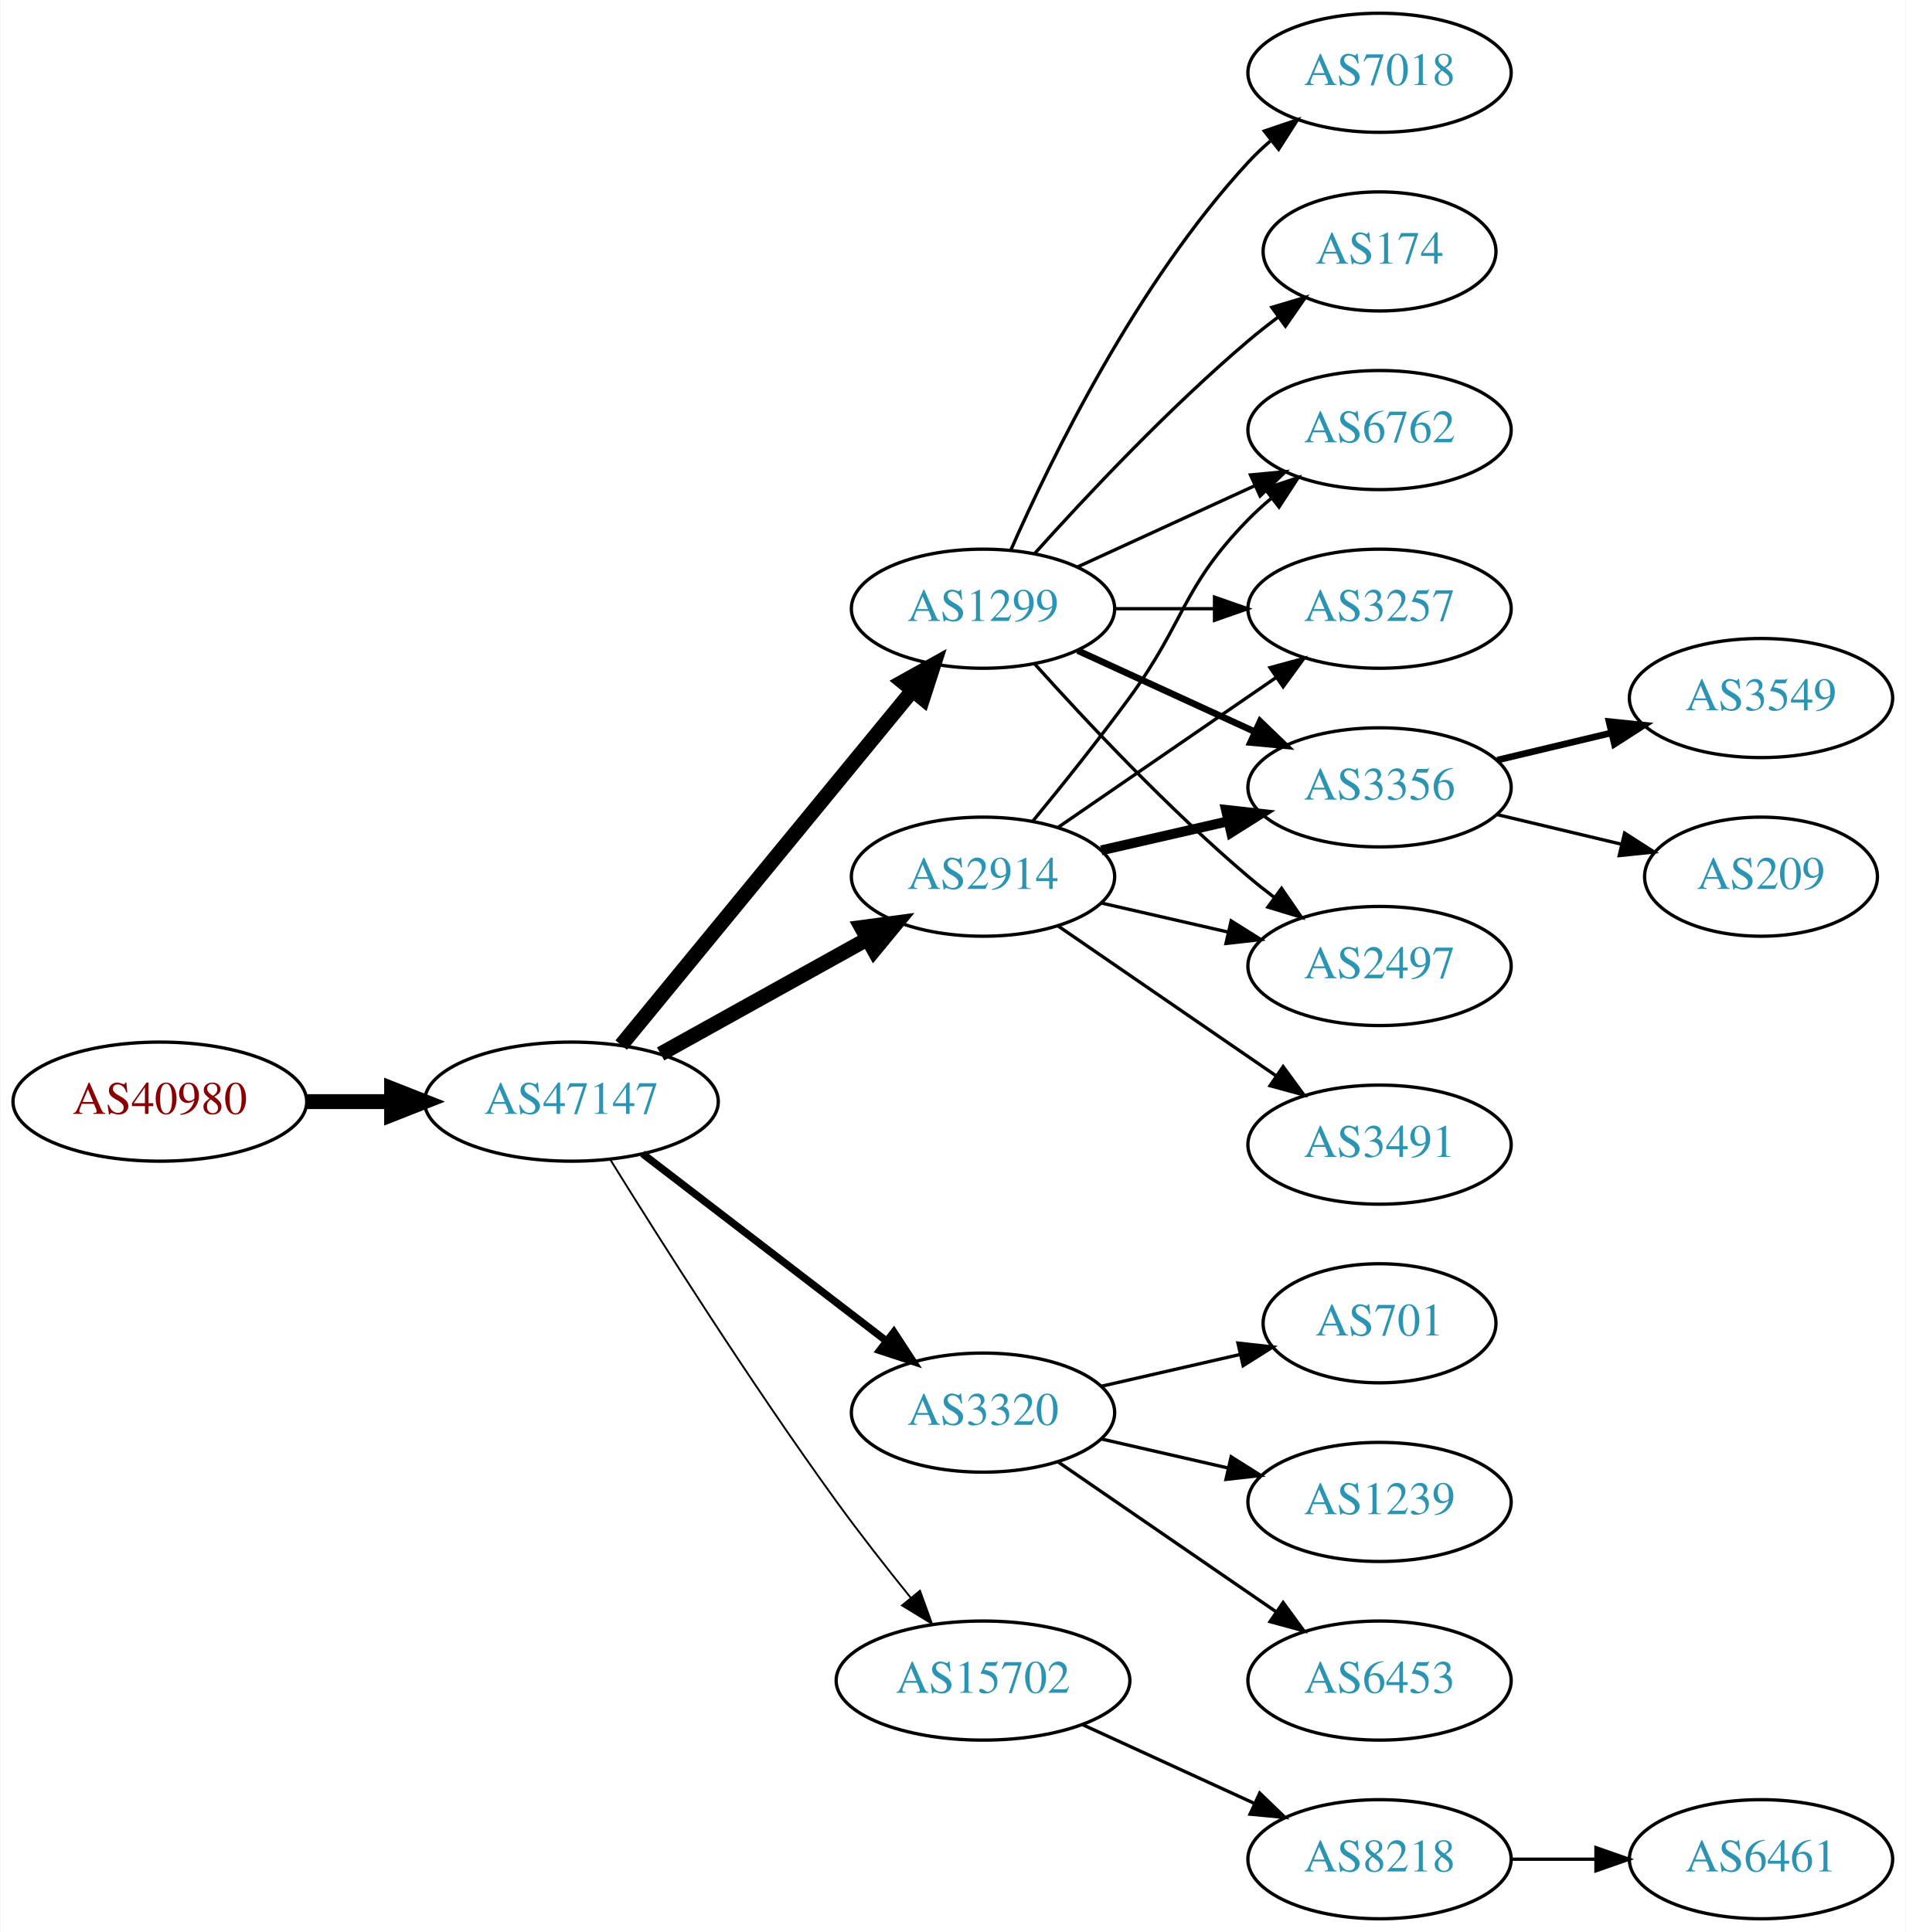
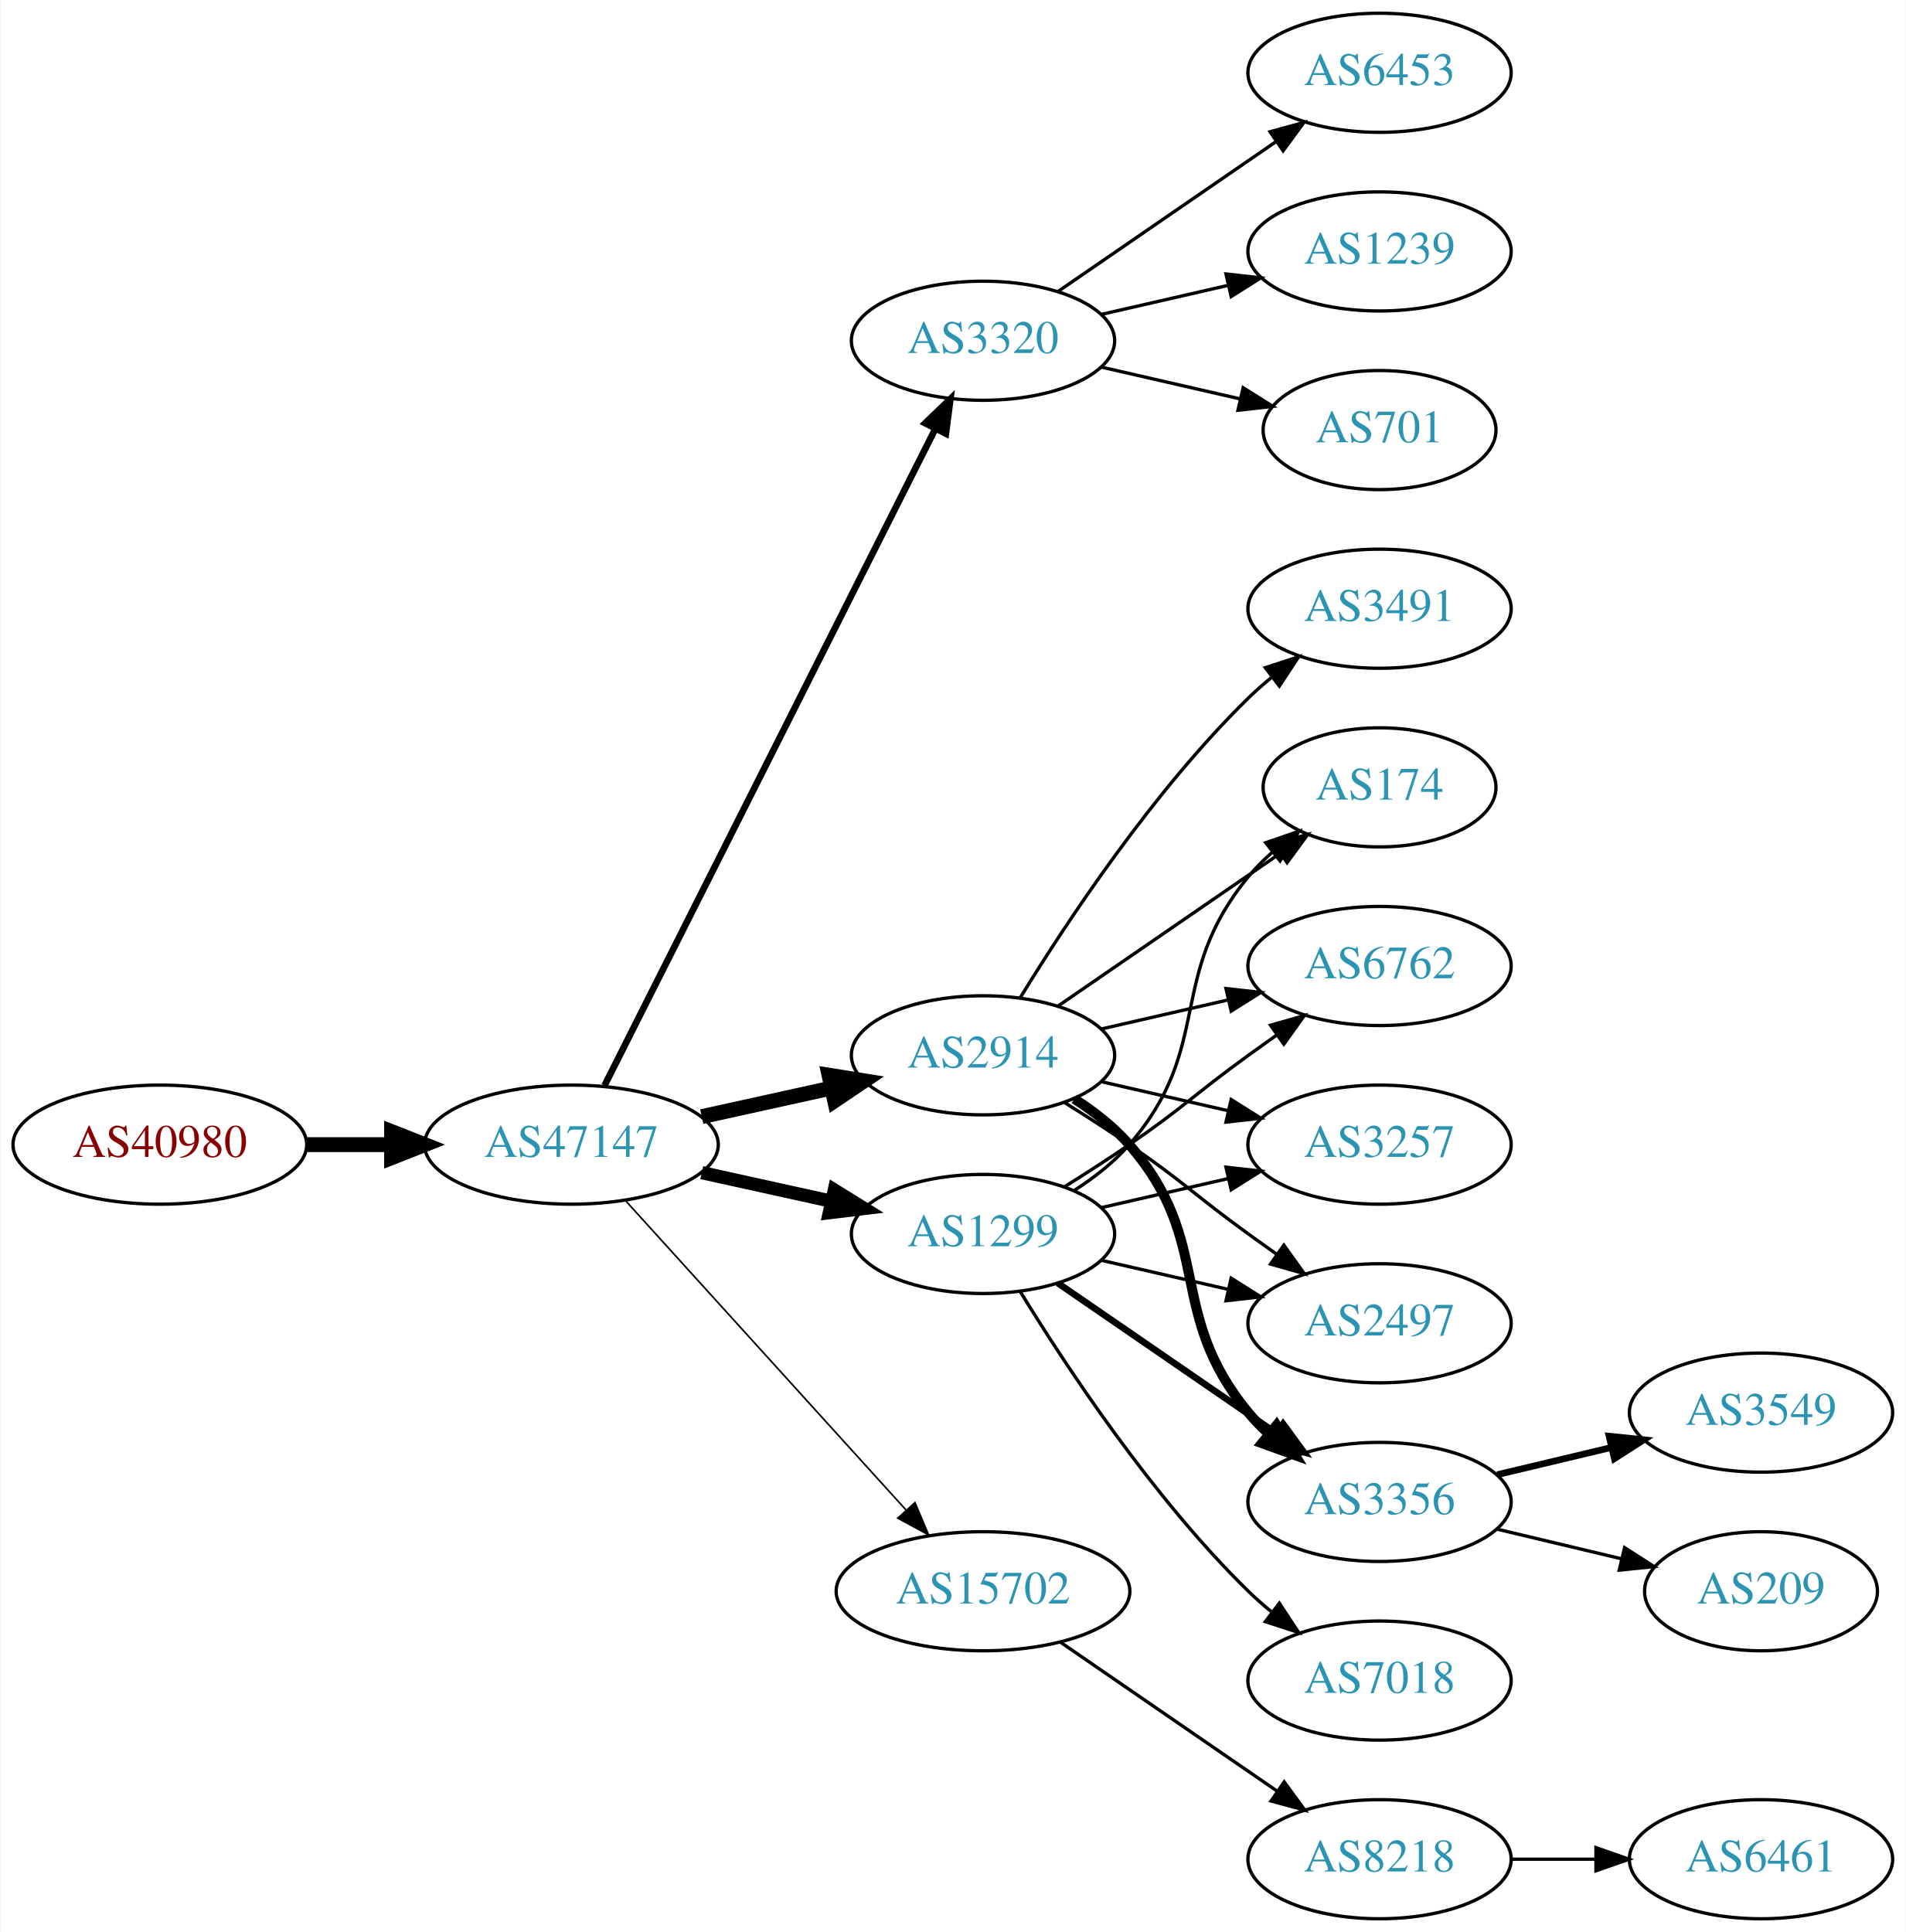
<svg xmlns="http://www.w3.org/2000/svg" xmlns:xlink="http://www.w3.org/1999/xlink" width="576pt" height="584pt" viewBox="0.00 0.00 575.76 584.00">
  <g id="graph0" class="graph" transform="scale(1 1) rotate(0) translate(4 580)">
    <polygon fill="white" stroke="none" points="-4,4 -4,-580 571.762,-580 571.762,4 -4,4" />
    <g id="node1" class="node">
      <g id="a_node1">
        <a xlink:href="/asn/40980" xlink:title="AS40980 ~ powered by ANX [AT]">
-           <ellipse fill="#ffffff" stroke="black" cx="44.196" cy="-247" rx="44.393" ry="18" />
-           <text text-anchor="middle" x="44.196" y="-243.3" font-family="Times,serif" font-size="14.00" fill="#880000">AS40980</text>
+           <ellipse fill="#ffffff" stroke="black" cx="44.196" cy="-234" rx="44.393" ry="18" />
+           <text text-anchor="middle" x="44.196" y="-230.3" font-family="Times,serif" font-size="14.00" fill="#880000">AS40980</text>
        </a>
      </g>
    </g>
    <g id="node2" class="node">
      <g id="a_node2">
        <a xlink:href="/asn/47147" xlink:title="AS47147 ~ ANEXIA Internetdienstleistungs GmbH [AT]">
-           <ellipse fill="#ffffff" stroke="black" cx="168.588" cy="-247" rx="44.393" ry="18" />
-           <text text-anchor="middle" x="168.588" y="-243.3" font-family="Times,serif" font-size="14.00" fill="#2c94b3">AS47147</text>
+           <ellipse fill="#ffffff" stroke="black" cx="168.588" cy="-234" rx="44.393" ry="18" />
+           <text text-anchor="middle" x="168.588" y="-230.3" font-family="Times,serif" font-size="14.00" fill="#2c94b3">AS47147</text>
        </a>
      </g>
    </g>
    <g id="edge1" class="edge">
-       <path fill="none" stroke="black" stroke-width="4.5" d="M88.692,-247C96.898,-247 105.569,-247 114.041,-247" />
-       <polygon fill="black" stroke="black" stroke-width="4.5" points="114.233,-250.938 124.233,-247 114.233,-243.063 114.233,-250.938" />
+       <path fill="none" stroke="black" stroke-width="4.5" d="M88.692,-234C96.898,-234 105.569,-234 114.041,-234" />
+       <polygon fill="black" stroke="black" stroke-width="4.5" points="114.233,-237.938 124.233,-234 114.233,-230.063 114.233,-237.938" />
    </g>
    <g id="node3" class="node">
      <g id="a_node3">
-         <a xlink:href="/asn/1299" xlink:title="AS1299 ~ Telia Carrier [EU]">
-           <ellipse fill="#ffffff" stroke="black" cx="292.98" cy="-396" rx="39.794" ry="18" />
-           <text text-anchor="middle" x="292.98" y="-392.3" font-family="Times,serif" font-size="14.00" fill="#2c94b3">AS1299</text>
+         <a xlink:href="/asn/3320" xlink:title="AS3320 ~ DTAG [DE]">
+           <ellipse fill="#ffffff" stroke="black" cx="292.98" cy="-477" rx="39.794" ry="18" />
+           <text text-anchor="middle" x="292.98" y="-473.3" font-family="Times,serif" font-size="14.00" fill="#2c94b3">AS3320</text>
        </a>
      </g>
    </g>
    <g id="edge2" class="edge">
-       <path fill="none" stroke="black" stroke-width="4.5" d="M183.628,-264.092C205.208,-290.364 246.64,-340.802 271.547,-371.125" />
-       <polygon fill="black" stroke="black" stroke-width="4.5" points="268.714,-373.879 278.104,-379.107 274.799,-368.881 268.714,-373.879" />
+       <path fill="none" stroke="black" stroke-width="2" d="M178.588,-251.868C199.859,-294.101 253.335,-400.272 278.496,-450.227" />
+       <polygon fill="black" stroke="black" stroke-width="2" points="275.508,-452.076 283.132,-459.433 281.76,-448.928 275.508,-452.076" />
    </g>
    <g id="node4" class="node">
      <g id="a_node4">
-         <a xlink:href="/asn/2914" xlink:title="AS2914 ~ NTT America, Inc. [US]">
-           <ellipse fill="#ffffff" stroke="black" cx="292.98" cy="-315" rx="39.794" ry="18" />
-           <text text-anchor="middle" x="292.98" y="-311.3" font-family="Times,serif" font-size="14.00" fill="#2c94b3">AS2914</text>
+         <a xlink:href="/asn/1299" xlink:title="AS1299 ~ Telia Carrier [EU]">
+           <ellipse fill="#ffffff" stroke="black" cx="292.98" cy="-207" rx="39.794" ry="18" />
+           <text text-anchor="middle" x="292.98" y="-203.3" font-family="Times,serif" font-size="14.00" fill="#2c94b3">AS1299</text>
        </a>
      </g>
    </g>
    <g id="edge3" class="edge">
-       <path fill="none" stroke="black" stroke-width="4.5" d="M195.544,-261.421C213.717,-271.518 238.18,-285.109 257.919,-296.076" />
-       <polygon fill="black" stroke="black" stroke-width="4.5" points="256.245,-299.65 266.899,-301.065 260.07,-292.766 256.245,-299.65" />
+       <path fill="none" stroke="black" stroke-width="4" d="M207.978,-225.531C220.369,-222.798 234.216,-219.743 247.036,-216.915" />
+       <polygon fill="black" stroke="black" stroke-width="4" points="248.04,-220.278 257.051,-214.705 246.532,-213.442 248.04,-220.278" />
    </g>
    <g id="node5" class="node">
      <g id="a_node5">
-         <a xlink:href="/asn/3320" xlink:title="AS3320 ~ DTAG [DE]">
-           <ellipse fill="#ffffff" stroke="black" cx="292.98" cy="-153" rx="39.794" ry="18" />
-           <text text-anchor="middle" x="292.98" y="-149.3" font-family="Times,serif" font-size="14.00" fill="#2c94b3">AS3320</text>
+         <a xlink:href="/asn/2914" xlink:title="AS2914 ~ NTT America, Inc. [US]">
+           <ellipse fill="#ffffff" stroke="black" cx="292.98" cy="-261" rx="39.794" ry="18" />
+           <text text-anchor="middle" x="292.98" y="-257.3" font-family="Times,serif" font-size="14.00" fill="#2c94b3">AS2914</text>
        </a>
      </g>
    </g>
    <g id="edge4" class="edge">
-       <path fill="none" stroke="black" stroke-width="2.25" d="M190.074,-231.267C210.228,-215.788 241.164,-192.028 263.665,-174.747" />
-       <polygon fill="black" stroke="black" stroke-width="2.25" points="266.036,-177.339 271.835,-168.472 261.772,-171.787 266.036,-177.339" />
+       <path fill="none" stroke="black" stroke-width="4.5" d="M207.978,-242.469C220.369,-245.202 234.216,-248.257 247.036,-251.085" />
+       <polygon fill="black" stroke="black" stroke-width="4.5" points="246.438,-254.985 257.051,-253.295 248.134,-247.295 246.438,-254.985" />
    </g>
    <g id="node6" class="node">
      <g id="a_node6">
        <a xlink:href="/asn/15702" xlink:title="AS15702 ~ Onstage Online GmbH [AT]">
-           <ellipse fill="#ffffff" stroke="black" cx="292.98" cy="-72" rx="44.393" ry="18" />
-           <text text-anchor="middle" x="292.98" y="-68.3" font-family="Times,serif" font-size="14.00" fill="#2c94b3">AS15702</text>
+           <ellipse fill="#ffffff" stroke="black" cx="292.98" cy="-99" rx="44.393" ry="18" />
+           <text text-anchor="middle" x="292.98" y="-95.3" font-family="Times,serif" font-size="14.00" fill="#2c94b3">AS15702</text>
        </a>
      </g>
    </g>
    <g id="edge5" class="edge">
-       <path fill="none" stroke="black" stroke-width="0.562" d="M180.36,-229.418C195.146,-205.554 222.855,-161.779 248.784,-126 255.796,-116.325 263.885,-106.01 271.154,-97.016" />
-       <polygon fill="black" stroke="black" stroke-width="0.562" points="273.935,-99.144 277.544,-89.183 268.511,-94.719 273.935,-99.144" />
+       <path fill="none" stroke="black" stroke-width="0.5" d="M184.842,-217.175C206.188,-193.63 245.11,-150.698 269.702,-123.574" />
+       <polygon fill="black" stroke="black" stroke-width="0.5" points="272.411,-125.796 276.535,-116.037 267.225,-121.095 272.411,-125.796" />
    </g>
    <g id="node7" class="node">
      <g id="a_node7">
-         <a xlink:href="/asn/174" xlink:title="AS174 ~ Cogent Communications [US]">
-           <ellipse fill="#ffffff" stroke="black" cx="412.823" cy="-504" rx="35.194" ry="18" />
-           <text text-anchor="middle" x="412.823" y="-500.3" font-family="Times,serif" font-size="14.00" fill="#2c94b3">AS174</text>
+         <a xlink:href="/asn/6453" xlink:title="AS6453 ~ TATA COMMUNICATIONS (AMERICA) INC [US]">
+           <ellipse fill="#ffffff" stroke="black" cx="412.823" cy="-558" rx="39.794" ry="18" />
+           <text text-anchor="middle" x="412.823" y="-554.3" font-family="Times,serif" font-size="14.00" fill="#2c94b3">AS6453</text>
        </a>
      </g>
    </g>
    <g id="edge6" class="edge">
-       <path fill="none" stroke="black" d="M308.626,-412.725C323.927,-429.765 349.025,-456.523 373.176,-477 376.029,-479.418 379.094,-481.833 382.205,-484.169" />
-       <polygon fill="black" stroke="black" points="380.278,-487.095 390.433,-490.116 384.378,-481.422 380.278,-487.095" />
+       <path fill="none" stroke="black" d="M315.595,-491.857C334.083,-504.565 360.897,-522.995 381.526,-537.175" />
+       <polygon fill="black" stroke="black" points="379.723,-540.183 389.947,-542.963 383.688,-534.414 379.723,-540.183" />
    </g>
    <g id="node8" class="node">
      <g id="a_node8">
-         <a xlink:href="/asn/2497" xlink:title="AS2497 ~ Internet Initiative Japan Inc. [JP]">
-           <ellipse fill="#ffffff" stroke="black" cx="412.823" cy="-288" rx="39.794" ry="18" />
-           <text text-anchor="middle" x="412.823" y="-284.3" font-family="Times,serif" font-size="14.00" fill="#2c94b3">AS2497</text>
+         <a xlink:href="/asn/1239" xlink:title="AS1239 ~ Sprint [US]">
+           <ellipse fill="#ffffff" stroke="black" cx="412.823" cy="-504" rx="39.794" ry="18" />
+           <text text-anchor="middle" x="412.823" y="-500.3" font-family="Times,serif" font-size="14.00" fill="#2c94b3">AS1239</text>
        </a>
      </g>
    </g>
    <g id="edge7" class="edge">
-       <path fill="none" stroke="black" d="M308.626,-379.275C323.927,-362.235 349.025,-335.477 373.176,-315 375.674,-312.883 378.334,-310.768 381.045,-308.707" />
-       <polygon fill="black" stroke="black" points="383.212,-311.459 389.222,-302.734 379.082,-305.806 383.212,-311.459" />
+       <path fill="none" stroke="black" d="M328.7,-484.955C340.7,-487.704 354.32,-490.825 367.013,-493.733" />
+       <polygon fill="black" stroke="black" points="366.415,-497.187 376.945,-496.009 367.979,-490.364 366.415,-497.187" />
    </g>
    <g id="node9" class="node">
      <g id="a_node9">
-         <a xlink:href="/asn/7018" xlink:title="AS7018 ~ AT&amp;T Services, Inc. [US]">
-           <ellipse fill="#ffffff" stroke="black" cx="412.823" cy="-558" rx="39.794" ry="18" />
-           <text text-anchor="middle" x="412.823" y="-554.3" font-family="Times,serif" font-size="14.00" fill="#2c94b3">AS7018</text>
+         <a xlink:href="/asn/701" xlink:title="AS701 ~ UUNET [US]">
+           <ellipse fill="#ffffff" stroke="black" cx="412.823" cy="-450" rx="35.194" ry="18" />
+           <text text-anchor="middle" x="412.823" y="-446.3" font-family="Times,serif" font-size="14.00" fill="#2c94b3">AS701</text>
        </a>
      </g>
    </g>
    <g id="edge8" class="edge">
-       <path fill="none" stroke="black" d="M301.396,-413.761C313.464,-441.183 339.436,-494.473 373.176,-531 375.207,-533.198 377.446,-535.319 379.792,-537.34" />
-       <polygon fill="black" stroke="black" points="378.004,-540.386 388.036,-543.794 382.319,-534.874 378.004,-540.386" />
+       <path fill="none" stroke="black" d="M328.7,-469.045C341.792,-466.045 356.814,-462.604 370.455,-459.478" />
+       <polygon fill="black" stroke="black" points="371.597,-462.807 380.562,-457.162 370.033,-455.984 371.597,-462.807" />
    </g>
    <g id="node10" class="node">
      <g id="a_node10">
-         <a xlink:href="/asn/6762" xlink:title="AS6762 ~ TELECOM ITALIA SPARKLE S.p.A. [IT]">
-           <ellipse fill="#ffffff" stroke="black" cx="412.823" cy="-450" rx="39.794" ry="18" />
-           <text text-anchor="middle" x="412.823" y="-446.3" font-family="Times,serif" font-size="14.00" fill="#2c94b3">AS6762</text>
+         <a xlink:href="/asn/3356" xlink:title="AS3356 ~ Level 3 Parent, LLC [US]">
+           <ellipse fill="#ffffff" stroke="black" cx="412.823" cy="-126" rx="39.794" ry="18" />
+           <text text-anchor="middle" x="412.823" y="-122.3" font-family="Times,serif" font-size="14.00" fill="#2c94b3">AS3356</text>
        </a>
      </g>
    </g>
    <g id="edge9" class="edge">
-       <path fill="none" stroke="black" d="M321.609,-408.661C337.566,-415.973 357.837,-425.261 375.119,-433.181" />
-       <polygon fill="black" stroke="black" points="373.818,-436.435 384.367,-437.419 376.734,-430.071 373.818,-436.435" />
+       <path fill="none" stroke="black" stroke-width="2" d="M315.595,-192.143C334.083,-179.435 360.897,-161.005 381.526,-146.825" />
+       <polygon fill="black" stroke="black" stroke-width="2" points="383.688,-149.586 389.947,-141.037 379.723,-143.817 383.688,-149.586" />
    </g>
    <g id="node11" class="node">
      <g id="a_node11">
-         <a xlink:href="/asn/3257" xlink:title="AS3257 ~ GTT [DE]">
-           <ellipse fill="#ffffff" stroke="black" cx="412.823" cy="-396" rx="39.794" ry="18" />
-           <text text-anchor="middle" x="412.823" y="-392.3" font-family="Times,serif" font-size="14.00" fill="#2c94b3">AS3257</text>
+         <a xlink:href="/asn/174" xlink:title="AS174 ~ Cogent Communications [US]">
+           <ellipse fill="#ffffff" stroke="black" cx="412.823" cy="-342" rx="35.194" ry="18" />
+           <text text-anchor="middle" x="412.823" y="-338.3" font-family="Times,serif" font-size="14.00" fill="#2c94b3">AS174</text>
        </a>
      </g>
    </g>
    <g id="edge10" class="edge">
-       <path fill="none" stroke="black" d="M332.893,-396C342.446,-396 352.796,-396 362.759,-396" />
-       <polygon fill="black" stroke="black" points="362.951,-399.5 372.951,-396 362.951,-392.5 362.951,-399.5" />
+       <path fill="none" stroke="black" d="M320.579,-220.164C326.579,-224.019 332.537,-228.659 337.176,-234 363.01,-263.742 348.112,-284.606 373.176,-315 375.311,-317.589 377.754,-320.041 380.351,-322.334" />
+       <polygon fill="black" stroke="black" points="378.428,-325.275 388.45,-328.712 382.759,-319.775 378.428,-325.275" />
    </g>
    <g id="node12" class="node">
      <g id="a_node12">
-         <a xlink:href="/asn/3356" xlink:title="AS3356 ~ Level 3 Parent, LLC [US]">
-           <ellipse fill="#ffffff" stroke="black" cx="412.823" cy="-342" rx="39.794" ry="18" />
-           <text text-anchor="middle" x="412.823" y="-338.3" font-family="Times,serif" font-size="14.00" fill="#2c94b3">AS3356</text>
+         <a xlink:href="/asn/6762" xlink:title="AS6762 ~ TELECOM ITALIA SPARKLE S.p.A. [IT]">
+           <ellipse fill="#ffffff" stroke="black" cx="412.823" cy="-288" rx="39.794" ry="18" />
+           <text text-anchor="middle" x="412.823" y="-284.3" font-family="Times,serif" font-size="14.00" fill="#2c94b3">AS6762</text>
        </a>
      </g>
    </g>
    <g id="edge11" class="edge">
-       <path fill="none" stroke="black" stroke-width="2" d="M321.609,-383.339C337.566,-376.027 357.837,-366.739 375.119,-358.819" />
-       <polygon fill="black" stroke="black" stroke-width="2" points="376.734,-361.929 384.367,-354.581 373.818,-355.565 376.734,-361.929" />
-     </g>
-     <g id="edge16" class="edge">
-       <path fill="none" stroke="black" d="M328.7,-307.045C340.7,-304.296 354.32,-301.175 367.013,-298.267" />
-       <polygon fill="black" stroke="black" points="367.979,-301.636 376.945,-295.991 366.415,-294.813 367.979,-301.636" />
-     </g>
-     <g id="edge13" class="edge">
-       <path fill="none" stroke="black" d="M307.983,-331.731C316.631,-342.25 327.823,-356.208 337.176,-369 354.201,-392.284 353.004,-402.383 373.176,-423 375.269,-425.139 377.553,-427.218 379.929,-429.21" />
-       <polygon fill="black" stroke="black" points="378.173,-432.275 388.229,-435.611 382.448,-426.732 378.173,-432.275" />
-     </g>
-     <g id="edge15" class="edge">
-       <path fill="none" stroke="black" d="M315.595,-329.857C334.083,-342.565 360.897,-360.995 381.526,-375.175" />
-       <polygon fill="black" stroke="black" points="379.723,-378.183 389.947,-380.963 383.688,-372.414 379.723,-378.183" />
-     </g>
-     <g id="edge12" class="edge">
-       <path fill="none" stroke="black" stroke-width="3" d="M328.7,-322.955C340.7,-325.704 354.32,-328.825 367.013,-331.733" />
-       <polygon fill="black" stroke="black" stroke-width="3" points="366.415,-335.187 376.945,-334.009 367.979,-328.364 366.415,-335.187" />
+       <path fill="none" stroke="black" d="M317.529,-221.216C323.971,-225.24 330.904,-229.699 337.176,-234 353.671,-245.311 356.977,-249.271 373.176,-261 375.98,-263.029 378.911,-265.125 381.852,-267.21" />
+       <polygon fill="black" stroke="black" points="379.874,-270.097 390.066,-272.991 383.903,-264.373 379.874,-270.097" />
    </g>
    <g id="node13" class="node">
      <g id="a_node13">
-         <a xlink:href="/asn/3491" xlink:title="AS3491 ~ PCCW Global, Inc. [US]">
+         <a xlink:href="/asn/3257" xlink:title="AS3257 ~ GTT [DE]">
          <ellipse fill="#ffffff" stroke="black" cx="412.823" cy="-234" rx="39.794" ry="18" />
-           <text text-anchor="middle" x="412.823" y="-230.3" font-family="Times,serif" font-size="14.00" fill="#2c94b3">AS3491</text>
+           <text text-anchor="middle" x="412.823" y="-230.3" font-family="Times,serif" font-size="14.00" fill="#2c94b3">AS3257</text>
+         </a>
+       </g>
+     </g>
+     <g id="edge12" class="edge">
+       <path fill="none" stroke="black" d="M328.7,-214.955C340.7,-217.704 354.32,-220.825 367.013,-223.733" />
+       <polygon fill="black" stroke="black" points="366.415,-227.187 376.945,-226.009 367.979,-220.364 366.415,-227.187" />
+     </g>
+     <g id="node14" class="node">
+       <g id="a_node14">
+         <a xlink:href="/asn/2497" xlink:title="AS2497 ~ Internet Initiative Japan Inc. [JP]">
+           <ellipse fill="#ffffff" stroke="black" cx="412.823" cy="-180" rx="39.794" ry="18" />
+           <text text-anchor="middle" x="412.823" y="-176.3" font-family="Times,serif" font-size="14.00" fill="#2c94b3">AS2497</text>
+         </a>
+       </g>
+     </g>
+     <g id="edge13" class="edge">
+       <path fill="none" stroke="black" d="M328.7,-199.045C340.7,-196.296 354.32,-193.175 367.013,-190.267" />
+       <polygon fill="black" stroke="black" points="367.979,-193.636 376.945,-187.991 366.415,-186.813 367.979,-193.636" />
+     </g>
+     <g id="node15" class="node">
+       <g id="a_node15">
+         <a xlink:href="/asn/7018" xlink:title="AS7018 ~ AT&amp;T Services, Inc. [US]">
+           <ellipse fill="#ffffff" stroke="black" cx="412.823" cy="-72" rx="39.794" ry="18" />
+           <text text-anchor="middle" x="412.823" y="-68.3" font-family="Times,serif" font-size="14.00" fill="#2c94b3">AS7018</text>
        </a>
      </g>
    </g>
    <g id="edge14" class="edge">
-       <path fill="none" stroke="black" d="M315.595,-300.143C334.083,-287.435 360.897,-269.005 381.526,-254.825" />
-       <polygon fill="black" stroke="black" points="383.688,-257.586 389.947,-249.037 379.723,-251.817 383.688,-257.586" />
+       <path fill="none" stroke="black" d="M304.246,-189.56C318.055,-167.009 344.243,-127.278 373.176,-99 375.317,-96.908 377.634,-94.863 380.034,-92.894" />
+       <polygon fill="black" stroke="black" points="382.544,-95.382 388.375,-86.536 378.301,-89.815 382.544,-95.382" />
+     </g>
+     <g id="edge16" class="edge">
+       <path fill="none" stroke="black" stroke-width="3" d="M320.579,-247.836C326.579,-243.981 332.537,-239.341 337.176,-234 363.01,-204.258 348.112,-183.394 373.176,-153 375.032,-150.75 377.119,-148.604 379.338,-146.576" />
+       <polygon fill="black" stroke="black" stroke-width="3" points="381.686,-149.177 387.242,-140.156 377.273,-143.744 381.686,-149.177" />
+     </g>
+     <g id="edge17" class="edge">
+       <path fill="none" stroke="black" d="M315.595,-275.857C334.432,-288.805 361.912,-307.693 382.687,-321.973" />
+       <polygon fill="black" stroke="black" points="380.913,-325.001 391.136,-327.781 384.878,-319.232 380.913,-325.001" />
+     </g>
+     <g id="edge18" class="edge">
+       <path fill="none" stroke="black" d="M328.7,-268.955C340.7,-271.704 354.32,-274.825 367.013,-277.733" />
+       <polygon fill="black" stroke="black" points="366.415,-281.187 376.945,-280.009 367.979,-274.364 366.415,-281.187" />
+     </g>
+     <g id="edge15" class="edge">
+       <path fill="none" stroke="black" d="M328.7,-253.045C340.7,-250.296 354.32,-247.175 367.013,-244.267" />
+       <polygon fill="black" stroke="black" points="367.979,-247.636 376.945,-241.991 366.415,-240.813 367.979,-247.636" />
+     </g>
+     <g id="edge19" class="edge">
+       <path fill="none" stroke="black" d="M317.529,-246.784C323.971,-242.76 330.904,-238.301 337.176,-234 353.671,-222.689 356.977,-218.729 373.176,-207 375.98,-204.971 378.911,-202.875 381.852,-200.79" />
+       <polygon fill="black" stroke="black" points="383.903,-203.627 390.066,-195.009 379.874,-197.903 383.903,-203.627" />
    </g>
    <g id="node16" class="node">
      <g id="a_node16">
-         <a xlink:href="/asn/701" xlink:title="AS701 ~ UUNET [US]">
-           <ellipse fill="#ffffff" stroke="black" cx="412.823" cy="-180" rx="35.194" ry="18" />
-           <text text-anchor="middle" x="412.823" y="-176.3" font-family="Times,serif" font-size="14.00" fill="#2c94b3">AS701</text>
-         </a>
-       </g>
-     </g>
-     <g id="edge19" class="edge">
-       <path fill="none" stroke="black" d="M328.7,-160.955C341.792,-163.955 356.814,-167.396 370.455,-170.522" />
-       <polygon fill="black" stroke="black" points="370.033,-174.016 380.562,-172.838 371.597,-167.193 370.033,-174.016" />
-     </g>
-     <g id="node17" class="node">
-       <g id="a_node17">
-         <a xlink:href="/asn/1239" xlink:title="AS1239 ~ Sprint [US]">
-           <ellipse fill="#ffffff" stroke="black" cx="412.823" cy="-126" rx="39.794" ry="18" />
-           <text text-anchor="middle" x="412.823" y="-122.3" font-family="Times,serif" font-size="14.00" fill="#2c94b3">AS1239</text>
+         <a xlink:href="/asn/3491" xlink:title="AS3491 ~ PCCW Global, Inc. [US]">
+           <ellipse fill="#ffffff" stroke="black" cx="412.823" cy="-396" rx="39.794" ry="18" />
+           <text text-anchor="middle" x="412.823" y="-392.3" font-family="Times,serif" font-size="14.00" fill="#2c94b3">AS3491</text>
        </a>
      </g>
    </g>
    <g id="edge20" class="edge">
-       <path fill="none" stroke="black" d="M328.7,-145.045C340.7,-142.296 354.32,-139.175 367.013,-136.267" />
-       <polygon fill="black" stroke="black" points="367.979,-139.636 376.945,-133.991 366.415,-132.813 367.979,-139.636" />
-     </g>
-     <g id="node18" class="node">
-       <g id="a_node18">
-         <a xlink:href="/asn/6453" xlink:title="AS6453 ~ TATA COMMUNICATIONS (AMERICA) INC [US]">
-           <ellipse fill="#ffffff" stroke="black" cx="412.823" cy="-72" rx="39.794" ry="18" />
-           <text text-anchor="middle" x="412.823" y="-68.3" font-family="Times,serif" font-size="14.00" fill="#2c94b3">AS6453</text>
-         </a>
-       </g>
-     </g>
-     <g id="edge21" class="edge">
-       <path fill="none" stroke="black" d="M315.595,-138.143C334.083,-125.435 360.897,-107.005 381.526,-92.825" />
-       <polygon fill="black" stroke="black" points="383.688,-95.586 389.947,-87.037 379.723,-89.817 383.688,-95.586" />
+       <path fill="none" stroke="black" d="M304.246,-278.44C318.055,-300.991 344.243,-340.722 373.176,-369 375.317,-371.092 377.634,-373.137 380.034,-375.106" />
+       <polygon fill="black" stroke="black" points="378.301,-378.185 388.375,-381.464 382.544,-372.618 378.301,-378.185" />
    </g>
    <g id="node19" class="node">
      <g id="a_node19">
        <a xlink:href="/asn/8218" xlink:title="AS8218 ~ legacy Neotelecoms [FR]">
          <ellipse fill="#ffffff" stroke="black" cx="412.823" cy="-18" rx="39.794" ry="18" />
          <text text-anchor="middle" x="412.823" y="-14.3" font-family="Times,serif" font-size="14.00" fill="#2c94b3">AS8218</text>
        </a>
      </g>
    </g>
+     <g id="edge23" class="edge">
+       <path fill="none" stroke="black" d="M316.423,-83.574C335.004,-70.802 361.565,-52.545 381.945,-38.537" />
+       <polygon fill="black" stroke="black" points="384.001,-41.371 390.259,-32.822 380.036,-35.602 384.001,-41.371" />
+     </g>
+     <g id="node17" class="node">
+       <g id="a_node17">
+         <a xlink:href="/asn/209" xlink:title="AS209 ~ CenturyLink Communications, LLC [US]">
+           <ellipse fill="#ffffff" stroke="black" cx="528.116" cy="-99" rx="35.194" ry="18" />
+           <text text-anchor="middle" x="528.116" y="-95.3" font-family="Times,serif" font-size="14.00" fill="#2c94b3">AS209</text>
+         </a>
+       </g>
+     </g>
+     <g id="edge21" class="edge">
+       <path fill="none" stroke="black" d="M448.43,-117.752C460.225,-114.942 473.529,-111.771 485.797,-108.847" />
+       <polygon fill="black" stroke="black" points="486.886,-112.186 495.802,-106.463 485.263,-105.376 486.886,-112.186" />
+     </g>
+     <g id="node18" class="node">
+       <g id="a_node18">
+         <a xlink:href="/asn/3549" xlink:title="AS3549 ~ Level 3 Parent, LLC [US]">
+           <ellipse fill="#ffffff" stroke="black" cx="528.116" cy="-153" rx="39.794" ry="18" />
+           <text text-anchor="middle" x="528.116" y="-149.3" font-family="Times,serif" font-size="14.00" fill="#2c94b3">AS3549</text>
+         </a>
+       </g>
+     </g>
    <g id="edge22" class="edge">
-       <path fill="none" stroke="black" d="M323.11,-58.652C338.721,-51.498 358.119,-42.609 374.791,-34.969" />
-       <polygon fill="black" stroke="black" points="376.61,-37.986 384.243,-30.638 373.694,-31.622 376.61,-37.986" />
-     </g>
-     <g id="node14" class="node">
-       <g id="a_node14">
-         <a xlink:href="/asn/209" xlink:title="AS209 ~ CenturyLink Communications, LLC [US]">
-           <ellipse fill="#ffffff" stroke="black" cx="528.116" cy="-315" rx="35.194" ry="18" />
-           <text text-anchor="middle" x="528.116" y="-311.3" font-family="Times,serif" font-size="14.00" fill="#2c94b3">AS209</text>
-         </a>
-       </g>
-     </g>
-     <g id="edge17" class="edge">
-       <path fill="none" stroke="black" d="M448.43,-333.752C460.225,-330.942 473.529,-327.771 485.797,-324.847" />
-       <polygon fill="black" stroke="black" points="486.886,-328.186 495.802,-322.463 485.263,-321.376 486.886,-328.186" />
-     </g>
-     <g id="node15" class="node">
-       <g id="a_node15">
-         <a xlink:href="/asn/3549" xlink:title="AS3549 ~ Level 3 Parent, LLC [US]">
-           <ellipse fill="#ffffff" stroke="black" cx="528.116" cy="-369" rx="39.794" ry="18" />
-           <text text-anchor="middle" x="528.116" y="-365.3" font-family="Times,serif" font-size="14.00" fill="#2c94b3">AS3549</text>
-         </a>
-       </g>
-     </g>
-     <g id="edge18" class="edge">
-       <path fill="none" stroke="black" stroke-width="2" d="M448.43,-350.248C459.301,-352.838 471.456,-355.735 482.898,-358.462" />
-       <polygon fill="black" stroke="black" stroke-width="2" points="482.182,-361.889 492.721,-360.803 483.804,-355.08 482.182,-361.889" />
+       <path fill="none" stroke="black" stroke-width="2" d="M448.43,-134.248C459.301,-136.838 471.456,-139.735 482.898,-142.462" />
+       <polygon fill="black" stroke="black" stroke-width="2" points="482.182,-145.889 492.721,-144.803 483.804,-139.08 482.182,-145.889" />
    </g>
    <g id="node20" class="node">
      <g id="a_node20">
        <a xlink:href="/asn/6461" xlink:title="AS6461 ~ Zayo Bandwidth [US]">
          <ellipse fill="#ffffff" stroke="black" cx="528.116" cy="-18" rx="39.794" ry="18" />
          <text text-anchor="middle" x="528.116" y="-14.3" font-family="Times,serif" font-size="14.00" fill="#2c94b3">AS6461</text>
        </a>
      </g>
    </g>
-     <g id="edge23" class="edge">
+     <g id="edge24" class="edge">
      <path fill="none" stroke="black" d="M452.495,-18C460.698,-18 469.462,-18 477.994,-18" />
      <polygon fill="black" stroke="black" points="478.233,-21.5 488.233,-18 478.233,-14.5 478.233,-21.5" />
    </g>
  </g>
</svg>
